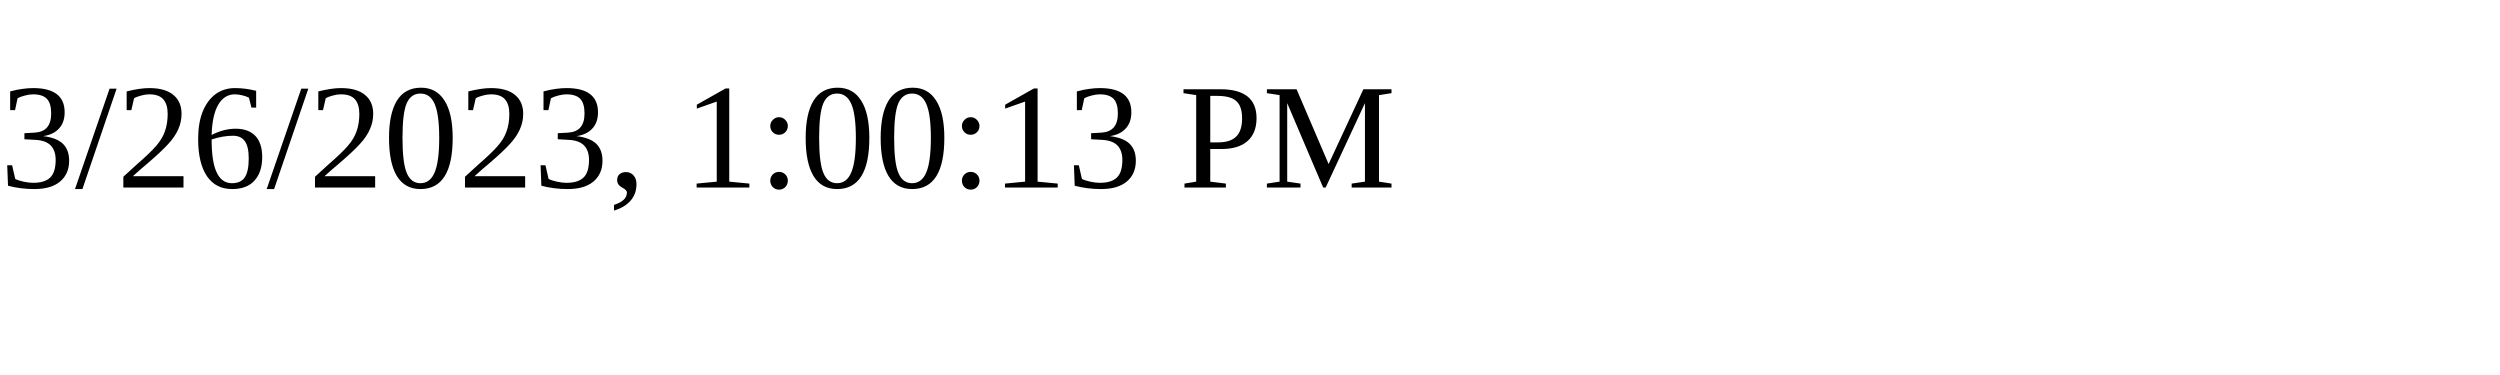
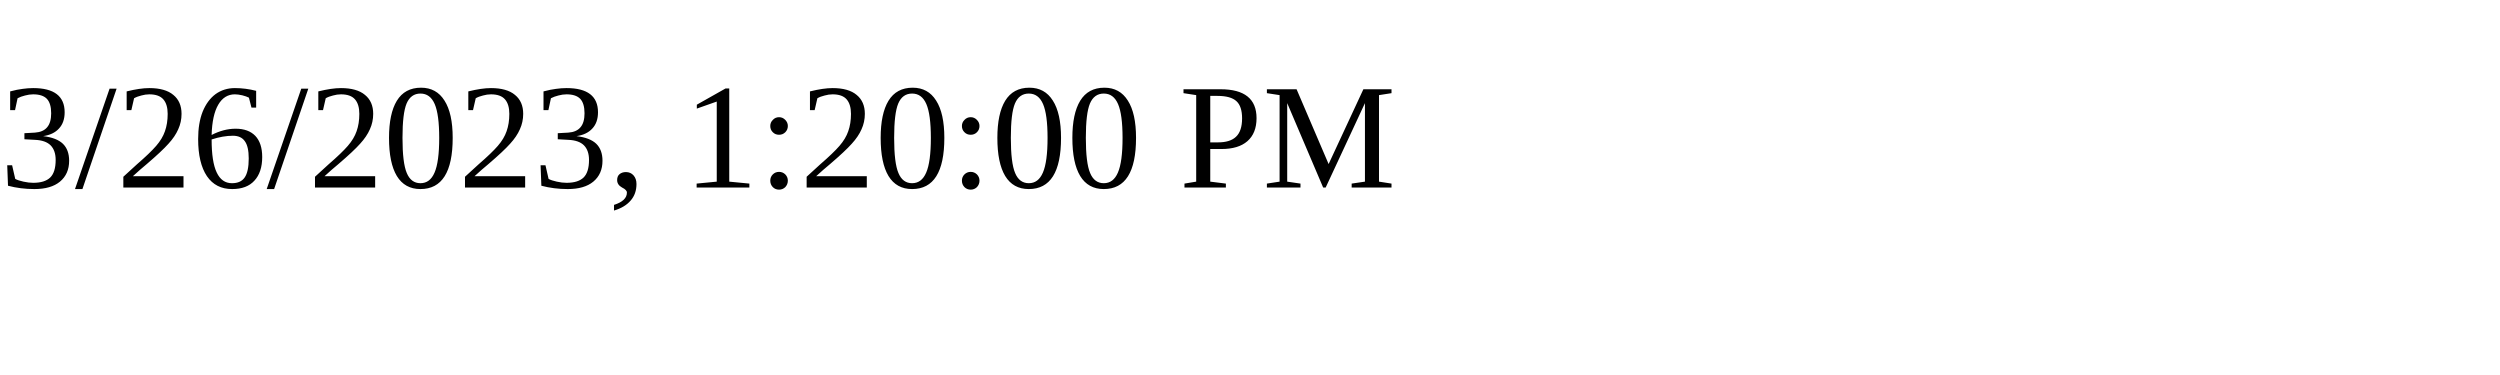
<svg xmlns="http://www.w3.org/2000/svg" height="30" width="200">
-   <text x="0" y="15">3/26/2023, 1:00:13 PM</text>
+   <text x="0" y="15">3/26/2023, 1:20:00 PM</text>
</svg>
